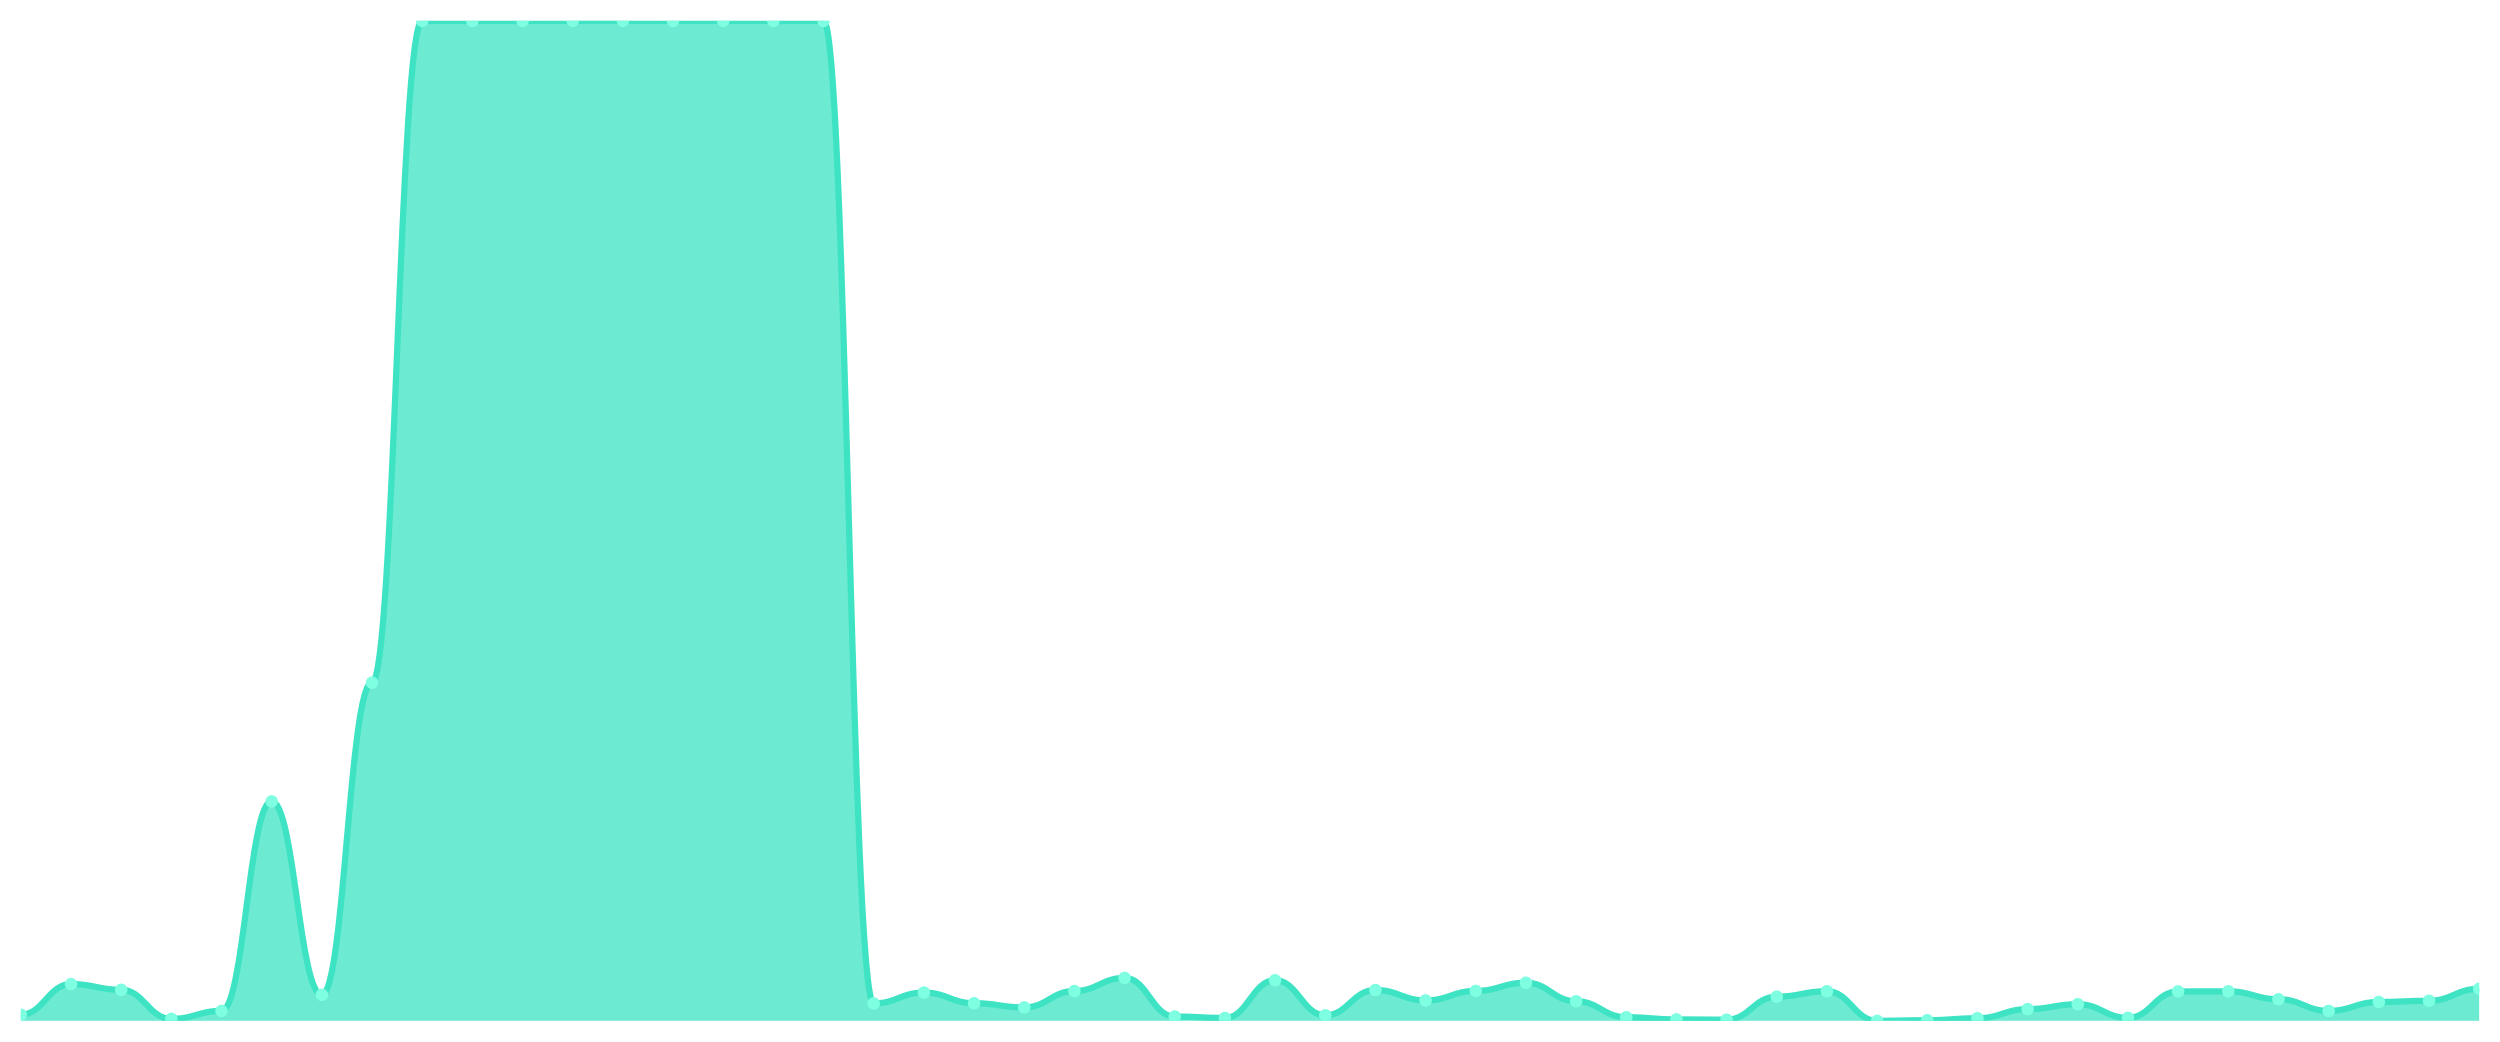
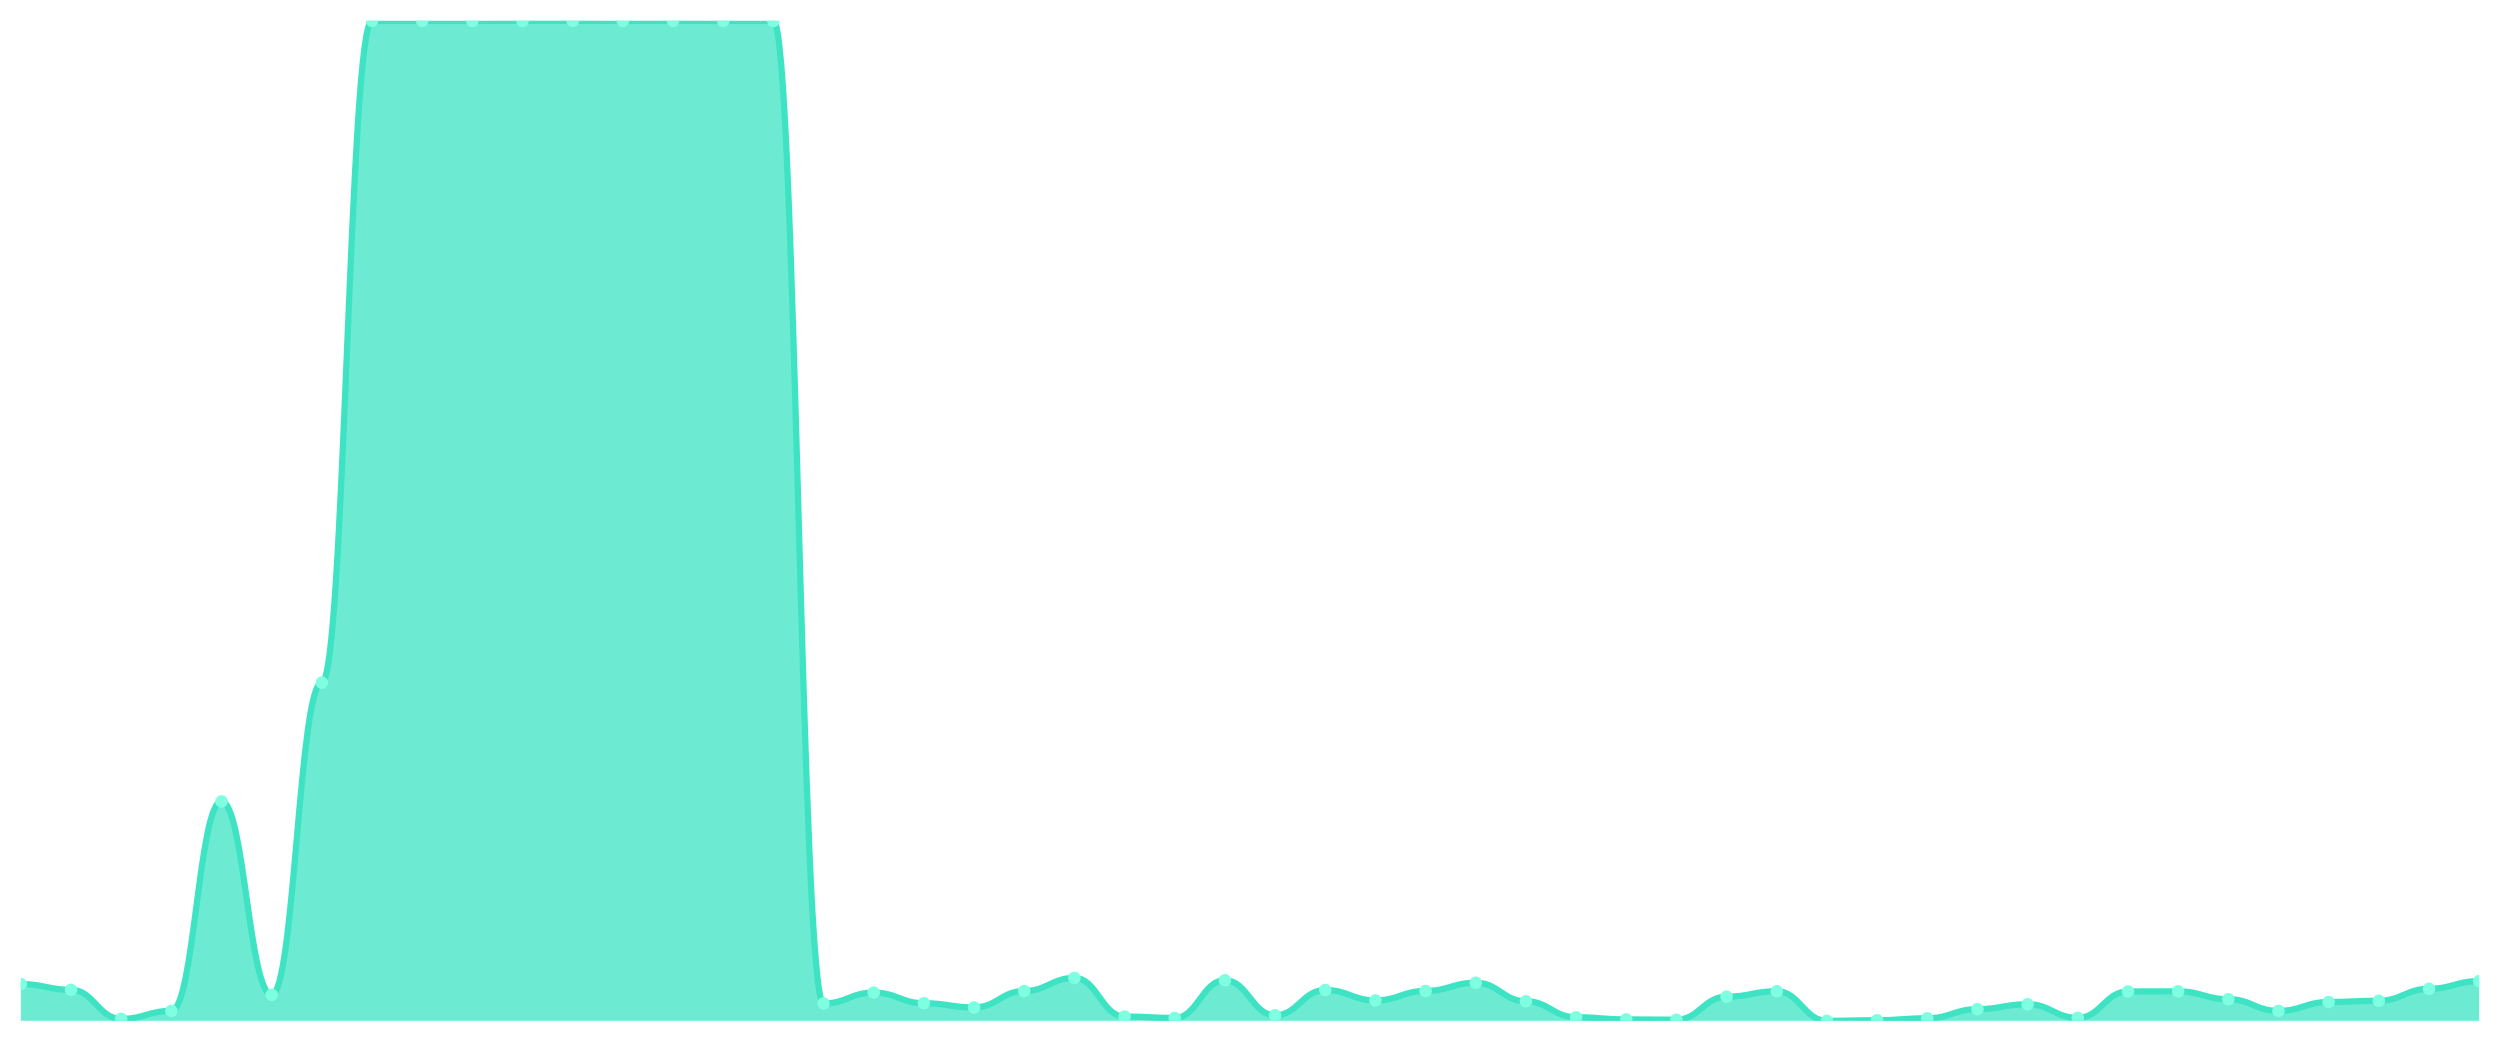
<svg xmlns="http://www.w3.org/2000/svg" viewBox="0 0 1200 500" width="1200" height="500">
  <defs>
    <clipPath id="c">
      <rect x="10" y="10" width="1180" height="480" />
    </clipPath>
  </defs>
  <rect width="1200" height="500" fill="none" />
  <g clip-path="url(#c)">
-     <path d="M 10,490 L 10,487.051 C 20.837,487.051 23.245,472.357 34.082,472.357 C 44.918,472.357 47.327,475.109 58.163,475.109 C 69,475.109 71.408,489.066 82.245,489.066 C 93.082,489.066 95.49,485.233 106.327,485.233 C 117.163,485.233 119.571,384.682 130.408,384.682 C 141.245,384.682 143.653,477.517 154.49,477.517 C 165.327,477.517 167.735,327.674 178.571,327.674 C 189.408,327.674 191.816,10.049 202.653,10.049 C 213.49,10.049 215.898,10.049 226.735,10.049 C 237.571,10.049 239.98,10.049 250.816,10.049 C 261.653,10.049 264.061,10 274.898,10 C 285.735,10 288.143,10 298.98,10 C 309.816,10 312.224,10.049 323.061,10.049 C 333.898,10.049 336.306,10 347.143,10 C 357.98,10 360.388,10.049 371.224,10.049 C 382.061,10.049 384.469,10.049 395.306,10.049 C 406.143,10.049 408.551,481.645 419.388,481.645 C 430.224,481.645 432.633,476.436 443.469,476.436 C 454.306,476.436 456.714,481.547 467.551,481.547 C 478.388,481.547 480.796,483.562 491.633,483.562 C 502.469,483.562 504.878,475.699 515.714,475.699 C 526.551,475.699 528.959,469.408 539.796,469.408 C 550.633,469.408 553.041,487.936 563.878,487.936 C 574.714,487.936 577.122,488.624 587.959,488.624 C 598.796,488.624 601.204,470.539 612.041,470.539 C 622.878,470.539 625.286,487.346 636.122,487.346 C 646.959,487.346 649.367,475.207 660.204,475.207 C 671.041,475.207 673.449,480.22 684.286,480.22 C 695.122,480.22 697.531,475.65 708.367,475.65 C 719.204,475.65 721.612,471.718 732.449,471.718 C 743.286,471.718 745.694,480.613 756.531,480.613 C 767.367,480.613 769.776,488.28 780.612,488.28 C 791.449,488.28 793.857,489.312 804.694,489.312 C 815.531,489.312 817.939,489.459 828.776,489.459 C 839.612,489.459 842.02,478.402 852.857,478.402 C 863.694,478.402 866.102,475.797 876.939,475.797 C 887.776,475.797 890.184,490 901.02,490 C 911.857,490 914.265,489.705 925.102,489.705 C 935.939,489.705 938.347,488.771 949.184,488.771 C 960.02,488.771 962.429,484.397 973.265,484.397 C 984.102,484.397 986.51,482.038 997.347,482.038 C 1008.184,482.038 1010.592,488.575 1021.429,488.575 C 1032.265,488.575 1034.673,475.895 1045.51,475.895 C 1056.347,475.895 1058.755,475.846 1069.592,475.846 C 1080.429,475.846 1082.837,479.63 1093.673,479.63 C 1104.51,479.63 1106.918,485.233 1117.755,485.233 C 1128.592,485.233 1131,480.957 1141.837,480.957 C 1152.673,480.957 1155.082,480.368 1165.918,480.368 C 1176.755,480.368 1179.163,474.618 1190,474.618 L 1190,490 Z" fill="rgba(61,227,195,0.75)" />
-     <path d="M 10,487.051 C 20.837,487.051 23.245,472.357 34.082,472.357 C 44.918,472.357 47.327,475.109 58.163,475.109 C 69,475.109 71.408,489.066 82.245,489.066 C 93.082,489.066 95.49,485.233 106.327,485.233 C 117.163,485.233 119.571,384.682 130.408,384.682 C 141.245,384.682 143.653,477.517 154.49,477.517 C 165.327,477.517 167.735,327.674 178.571,327.674 C 189.408,327.674 191.816,10.049 202.653,10.049 C 213.49,10.049 215.898,10.049 226.735,10.049 C 237.571,10.049 239.98,10.049 250.816,10.049 C 261.653,10.049 264.061,10 274.898,10 C 285.735,10 288.143,10 298.98,10 C 309.816,10 312.224,10.049 323.061,10.049 C 333.898,10.049 336.306,10 347.143,10 C 357.98,10 360.388,10.049 371.224,10.049 C 382.061,10.049 384.469,10.049 395.306,10.049 C 406.143,10.049 408.551,481.645 419.388,481.645 C 430.224,481.645 432.633,476.436 443.469,476.436 C 454.306,476.436 456.714,481.547 467.551,481.547 C 478.388,481.547 480.796,483.562 491.633,483.562 C 502.469,483.562 504.878,475.699 515.714,475.699 C 526.551,475.699 528.959,469.408 539.796,469.408 C 550.633,469.408 553.041,487.936 563.878,487.936 C 574.714,487.936 577.122,488.624 587.959,488.624 C 598.796,488.624 601.204,470.539 612.041,470.539 C 622.878,470.539 625.286,487.346 636.122,487.346 C 646.959,487.346 649.367,475.207 660.204,475.207 C 671.041,475.207 673.449,480.22 684.286,480.22 C 695.122,480.22 697.531,475.65 708.367,475.65 C 719.204,475.65 721.612,471.718 732.449,471.718 C 743.286,471.718 745.694,480.613 756.531,480.613 C 767.367,480.613 769.776,488.28 780.612,488.28 C 791.449,488.28 793.857,489.312 804.694,489.312 C 815.531,489.312 817.939,489.459 828.776,489.459 C 839.612,489.459 842.02,478.402 852.857,478.402 C 863.694,478.402 866.102,475.797 876.939,475.797 C 887.776,475.797 890.184,490 901.02,490 C 911.857,490 914.265,489.705 925.102,489.705 C 935.939,489.705 938.347,488.771 949.184,488.771 C 960.02,488.771 962.429,484.397 973.265,484.397 C 984.102,484.397 986.51,482.038 997.347,482.038 C 1008.184,482.038 1010.592,488.575 1021.429,488.575 C 1032.265,488.575 1034.673,475.895 1045.51,475.895 C 1056.347,475.895 1058.755,475.846 1069.592,475.846 C 1080.429,475.846 1082.837,479.63 1093.673,479.63 C 1104.51,479.63 1106.918,485.233 1117.755,485.233 C 1128.592,485.233 1131,480.957 1141.837,480.957 C 1152.673,480.957 1155.082,480.368 1165.918,480.368 C 1176.755,480.368 1179.163,474.618 1190,474.618" fill="none" stroke="#3de3c3" stroke-width="3" stroke-linecap="round" stroke-linejoin="round" />
-     <circle cx="10" cy="487.051" r="3" fill="#7fffe1" />
-     <circle cx="34.082" cy="472.357" r="3" fill="#7fffe1" />
-     <circle cx="58.163" cy="475.109" r="3" fill="#7fffe1" />
-     <circle cx="82.245" cy="489.066" r="3" fill="#7fffe1" />
-     <circle cx="106.327" cy="485.233" r="3" fill="#7fffe1" />
-     <circle cx="130.408" cy="384.682" r="3" fill="#7fffe1" />
-     <circle cx="154.49" cy="477.517" r="3" fill="#7fffe1" />
-     <circle cx="178.571" cy="327.674" r="3" fill="#7fffe1" />
+     <path d="M 10,490 L 10,472.357 C 20.837,472.357 23.245,475.109 34.082,475.109 C 44.918,475.109 47.327,489.066 58.163,489.066 C 69,489.066 71.408,485.233 82.245,485.233 C 93.082,485.233 95.49,384.682 106.327,384.682 C 117.163,384.682 119.571,477.517 130.408,477.517 C 141.245,477.517 143.653,327.674 154.49,327.674 C 165.327,327.674 167.735,10.049 178.571,10.049 C 189.408,10.049 191.816,10.049 202.653,10.049 C 213.49,10.049 215.898,10.049 226.735,10.049 C 237.571,10.049 239.98,10 250.816,10 C 261.653,10 264.061,10 274.898,10 C 285.735,10 288.143,10.049 298.98,10.049 C 309.816,10.049 312.224,10 323.061,10 C 333.898,10 336.306,10.049 347.143,10.049 C 357.98,10.049 360.388,10.049 371.224,10.049 C 382.061,10.049 384.469,481.645 395.306,481.645 C 406.143,481.645 408.551,476.436 419.388,476.436 C 430.224,476.436 432.633,481.547 443.469,481.547 C 454.306,481.547 456.714,483.562 467.551,483.562 C 478.388,483.562 480.796,475.699 491.633,475.699 C 502.469,475.699 504.878,469.408 515.714,469.408 C 526.551,469.408 528.959,487.936 539.796,487.936 C 550.633,487.936 553.041,488.624 563.878,488.624 C 574.714,488.624 577.122,470.539 587.959,470.539 C 598.796,470.539 601.204,487.346 612.041,487.346 C 622.878,487.346 625.286,475.207 636.122,475.207 C 646.959,475.207 649.367,480.22 660.204,480.22 C 671.041,480.22 673.449,475.65 684.286,475.65 C 695.122,475.65 697.531,471.718 708.367,471.718 C 719.204,471.718 721.612,480.613 732.449,480.613 C 743.286,480.613 745.694,488.28 756.531,488.28 C 767.367,488.28 769.776,489.312 780.612,489.312 C 791.449,489.312 793.857,489.459 804.694,489.459 C 815.531,489.459 817.939,478.402 828.776,478.402 C 839.612,478.402 842.02,475.797 852.857,475.797 C 863.694,475.797 866.102,490 876.939,490 C 887.776,490 890.184,489.705 901.02,489.705 C 911.857,489.705 914.265,488.771 925.102,488.771 C 935.939,488.771 938.347,484.397 949.184,484.397 C 960.02,484.397 962.429,482.038 973.265,482.038 C 984.102,482.038 986.51,488.575 997.347,488.575 C 1008.184,488.575 1010.592,475.895 1021.429,475.895 C 1032.265,475.895 1034.673,475.846 1045.51,475.846 C 1056.347,475.846 1058.755,479.63 1069.592,479.63 C 1080.429,479.63 1082.837,485.233 1093.673,485.233 C 1104.51,485.233 1106.918,480.957 1117.755,480.957 C 1128.592,480.957 1131,480.368 1141.837,480.368 C 1152.673,480.368 1155.082,474.618 1165.918,474.618 C 1176.755,474.618 1179.163,470.932 1190,470.932 L 1190,490 Z" fill="rgba(61,227,195,0.75)" />
+     <path d="M 10,472.357 C 20.837,472.357 23.245,475.109 34.082,475.109 C 44.918,475.109 47.327,489.066 58.163,489.066 C 69,489.066 71.408,485.233 82.245,485.233 C 93.082,485.233 95.49,384.682 106.327,384.682 C 117.163,384.682 119.571,477.517 130.408,477.517 C 141.245,477.517 143.653,327.674 154.49,327.674 C 165.327,327.674 167.735,10.049 178.571,10.049 C 189.408,10.049 191.816,10.049 202.653,10.049 C 213.49,10.049 215.898,10.049 226.735,10.049 C 237.571,10.049 239.98,10 250.816,10 C 261.653,10 264.061,10 274.898,10 C 285.735,10 288.143,10.049 298.98,10.049 C 309.816,10.049 312.224,10 323.061,10 C 333.898,10 336.306,10.049 347.143,10.049 C 357.98,10.049 360.388,10.049 371.224,10.049 C 382.061,10.049 384.469,481.645 395.306,481.645 C 406.143,481.645 408.551,476.436 419.388,476.436 C 430.224,476.436 432.633,481.547 443.469,481.547 C 454.306,481.547 456.714,483.562 467.551,483.562 C 478.388,483.562 480.796,475.699 491.633,475.699 C 502.469,475.699 504.878,469.408 515.714,469.408 C 526.551,469.408 528.959,487.936 539.796,487.936 C 550.633,487.936 553.041,488.624 563.878,488.624 C 574.714,488.624 577.122,470.539 587.959,470.539 C 598.796,470.539 601.204,487.346 612.041,487.346 C 622.878,487.346 625.286,475.207 636.122,475.207 C 646.959,475.207 649.367,480.22 660.204,480.22 C 671.041,480.22 673.449,475.65 684.286,475.65 C 695.122,475.65 697.531,471.718 708.367,471.718 C 719.204,471.718 721.612,480.613 732.449,480.613 C 743.286,480.613 745.694,488.28 756.531,488.28 C 767.367,488.28 769.776,489.312 780.612,489.312 C 791.449,489.312 793.857,489.459 804.694,489.459 C 815.531,489.459 817.939,478.402 828.776,478.402 C 839.612,478.402 842.02,475.797 852.857,475.797 C 863.694,475.797 866.102,490 876.939,490 C 887.776,490 890.184,489.705 901.02,489.705 C 911.857,489.705 914.265,488.771 925.102,488.771 C 935.939,488.771 938.347,484.397 949.184,484.397 C 960.02,484.397 962.429,482.038 973.265,482.038 C 984.102,482.038 986.51,488.575 997.347,488.575 C 1008.184,488.575 1010.592,475.895 1021.429,475.895 C 1032.265,475.895 1034.673,475.846 1045.51,475.846 C 1056.347,475.846 1058.755,479.63 1069.592,479.63 C 1080.429,479.63 1082.837,485.233 1093.673,485.233 C 1104.51,485.233 1106.918,480.957 1117.755,480.957 C 1128.592,480.957 1131,480.368 1141.837,480.368 C 1152.673,480.368 1155.082,474.618 1165.918,474.618 C 1176.755,474.618 1179.163,470.932 1190,470.932" fill="none" stroke="#3de3c3" stroke-width="3" stroke-linecap="round" stroke-linejoin="round" />
+     <circle cx="10" cy="472.357" r="3" fill="#7fffe1" />
+     <circle cx="34.082" cy="475.109" r="3" fill="#7fffe1" />
+     <circle cx="58.163" cy="489.066" r="3" fill="#7fffe1" />
+     <circle cx="82.245" cy="485.233" r="3" fill="#7fffe1" />
+     <circle cx="106.327" cy="384.682" r="3" fill="#7fffe1" />
+     <circle cx="130.408" cy="477.517" r="3" fill="#7fffe1" />
+     <circle cx="154.49" cy="327.674" r="3" fill="#7fffe1" />
+     <circle cx="178.571" cy="10.049" r="3" fill="#7fffe1" />
    <circle cx="202.653" cy="10.049" r="3" fill="#7fffe1" />
    <circle cx="226.735" cy="10.049" r="3" fill="#7fffe1" />
-     <circle cx="250.816" cy="10.049" r="3" fill="#7fffe1" />
+     <circle cx="250.816" cy="10" r="3" fill="#7fffe1" />
    <circle cx="274.898" cy="10" r="3" fill="#7fffe1" />
-     <circle cx="298.98" cy="10" r="3" fill="#7fffe1" />
-     <circle cx="323.061" cy="10.049" r="3" fill="#7fffe1" />
-     <circle cx="347.143" cy="10" r="3" fill="#7fffe1" />
+     <circle cx="298.98" cy="10.049" r="3" fill="#7fffe1" />
+     <circle cx="323.061" cy="10" r="3" fill="#7fffe1" />
+     <circle cx="347.143" cy="10.049" r="3" fill="#7fffe1" />
    <circle cx="371.224" cy="10.049" r="3" fill="#7fffe1" />
-     <circle cx="395.306" cy="10.049" r="3" fill="#7fffe1" />
-     <circle cx="419.388" cy="481.645" r="3" fill="#7fffe1" />
-     <circle cx="443.469" cy="476.436" r="3" fill="#7fffe1" />
-     <circle cx="467.551" cy="481.547" r="3" fill="#7fffe1" />
-     <circle cx="491.633" cy="483.562" r="3" fill="#7fffe1" />
-     <circle cx="515.714" cy="475.699" r="3" fill="#7fffe1" />
-     <circle cx="539.796" cy="469.408" r="3" fill="#7fffe1" />
-     <circle cx="563.878" cy="487.936" r="3" fill="#7fffe1" />
-     <circle cx="587.959" cy="488.624" r="3" fill="#7fffe1" />
-     <circle cx="612.041" cy="470.539" r="3" fill="#7fffe1" />
-     <circle cx="636.122" cy="487.346" r="3" fill="#7fffe1" />
-     <circle cx="660.204" cy="475.207" r="3" fill="#7fffe1" />
-     <circle cx="684.286" cy="480.22" r="3" fill="#7fffe1" />
-     <circle cx="708.367" cy="475.65" r="3" fill="#7fffe1" />
-     <circle cx="732.449" cy="471.718" r="3" fill="#7fffe1" />
-     <circle cx="756.531" cy="480.613" r="3" fill="#7fffe1" />
-     <circle cx="780.612" cy="488.28" r="3" fill="#7fffe1" />
-     <circle cx="804.694" cy="489.312" r="3" fill="#7fffe1" />
-     <circle cx="828.776" cy="489.459" r="3" fill="#7fffe1" />
-     <circle cx="852.857" cy="478.402" r="3" fill="#7fffe1" />
-     <circle cx="876.939" cy="475.797" r="3" fill="#7fffe1" />
-     <circle cx="901.02" cy="490" r="3" fill="#7fffe1" />
-     <circle cx="925.102" cy="489.705" r="3" fill="#7fffe1" />
-     <circle cx="949.184" cy="488.771" r="3" fill="#7fffe1" />
-     <circle cx="973.265" cy="484.397" r="3" fill="#7fffe1" />
-     <circle cx="997.347" cy="482.038" r="3" fill="#7fffe1" />
-     <circle cx="1021.429" cy="488.575" r="3" fill="#7fffe1" />
-     <circle cx="1045.51" cy="475.895" r="3" fill="#7fffe1" />
-     <circle cx="1069.592" cy="475.846" r="3" fill="#7fffe1" />
-     <circle cx="1093.673" cy="479.63" r="3" fill="#7fffe1" />
-     <circle cx="1117.755" cy="485.233" r="3" fill="#7fffe1" />
-     <circle cx="1141.837" cy="480.957" r="3" fill="#7fffe1" />
-     <circle cx="1165.918" cy="480.368" r="3" fill="#7fffe1" />
-     <circle cx="1190" cy="474.618" r="3" fill="#7fffe1" />
+     <circle cx="395.306" cy="481.645" r="3" fill="#7fffe1" />
+     <circle cx="419.388" cy="476.436" r="3" fill="#7fffe1" />
+     <circle cx="443.469" cy="481.547" r="3" fill="#7fffe1" />
+     <circle cx="467.551" cy="483.562" r="3" fill="#7fffe1" />
+     <circle cx="491.633" cy="475.699" r="3" fill="#7fffe1" />
+     <circle cx="515.714" cy="469.408" r="3" fill="#7fffe1" />
+     <circle cx="539.796" cy="487.936" r="3" fill="#7fffe1" />
+     <circle cx="563.878" cy="488.624" r="3" fill="#7fffe1" />
+     <circle cx="587.959" cy="470.539" r="3" fill="#7fffe1" />
+     <circle cx="612.041" cy="487.346" r="3" fill="#7fffe1" />
+     <circle cx="636.122" cy="475.207" r="3" fill="#7fffe1" />
+     <circle cx="660.204" cy="480.22" r="3" fill="#7fffe1" />
+     <circle cx="684.286" cy="475.65" r="3" fill="#7fffe1" />
+     <circle cx="708.367" cy="471.718" r="3" fill="#7fffe1" />
+     <circle cx="732.449" cy="480.613" r="3" fill="#7fffe1" />
+     <circle cx="756.531" cy="488.28" r="3" fill="#7fffe1" />
+     <circle cx="780.612" cy="489.312" r="3" fill="#7fffe1" />
+     <circle cx="804.694" cy="489.459" r="3" fill="#7fffe1" />
+     <circle cx="828.776" cy="478.402" r="3" fill="#7fffe1" />
+     <circle cx="852.857" cy="475.797" r="3" fill="#7fffe1" />
+     <circle cx="876.939" cy="490" r="3" fill="#7fffe1" />
+     <circle cx="901.02" cy="489.705" r="3" fill="#7fffe1" />
+     <circle cx="925.102" cy="488.771" r="3" fill="#7fffe1" />
+     <circle cx="949.184" cy="484.397" r="3" fill="#7fffe1" />
+     <circle cx="973.265" cy="482.038" r="3" fill="#7fffe1" />
+     <circle cx="997.347" cy="488.575" r="3" fill="#7fffe1" />
+     <circle cx="1021.429" cy="475.895" r="3" fill="#7fffe1" />
+     <circle cx="1045.51" cy="475.846" r="3" fill="#7fffe1" />
+     <circle cx="1069.592" cy="479.63" r="3" fill="#7fffe1" />
+     <circle cx="1093.673" cy="485.233" r="3" fill="#7fffe1" />
+     <circle cx="1117.755" cy="480.957" r="3" fill="#7fffe1" />
+     <circle cx="1141.837" cy="480.368" r="3" fill="#7fffe1" />
+     <circle cx="1165.918" cy="474.618" r="3" fill="#7fffe1" />
+     <circle cx="1190" cy="470.932" r="3" fill="#7fffe1" />
  </g>
</svg>
